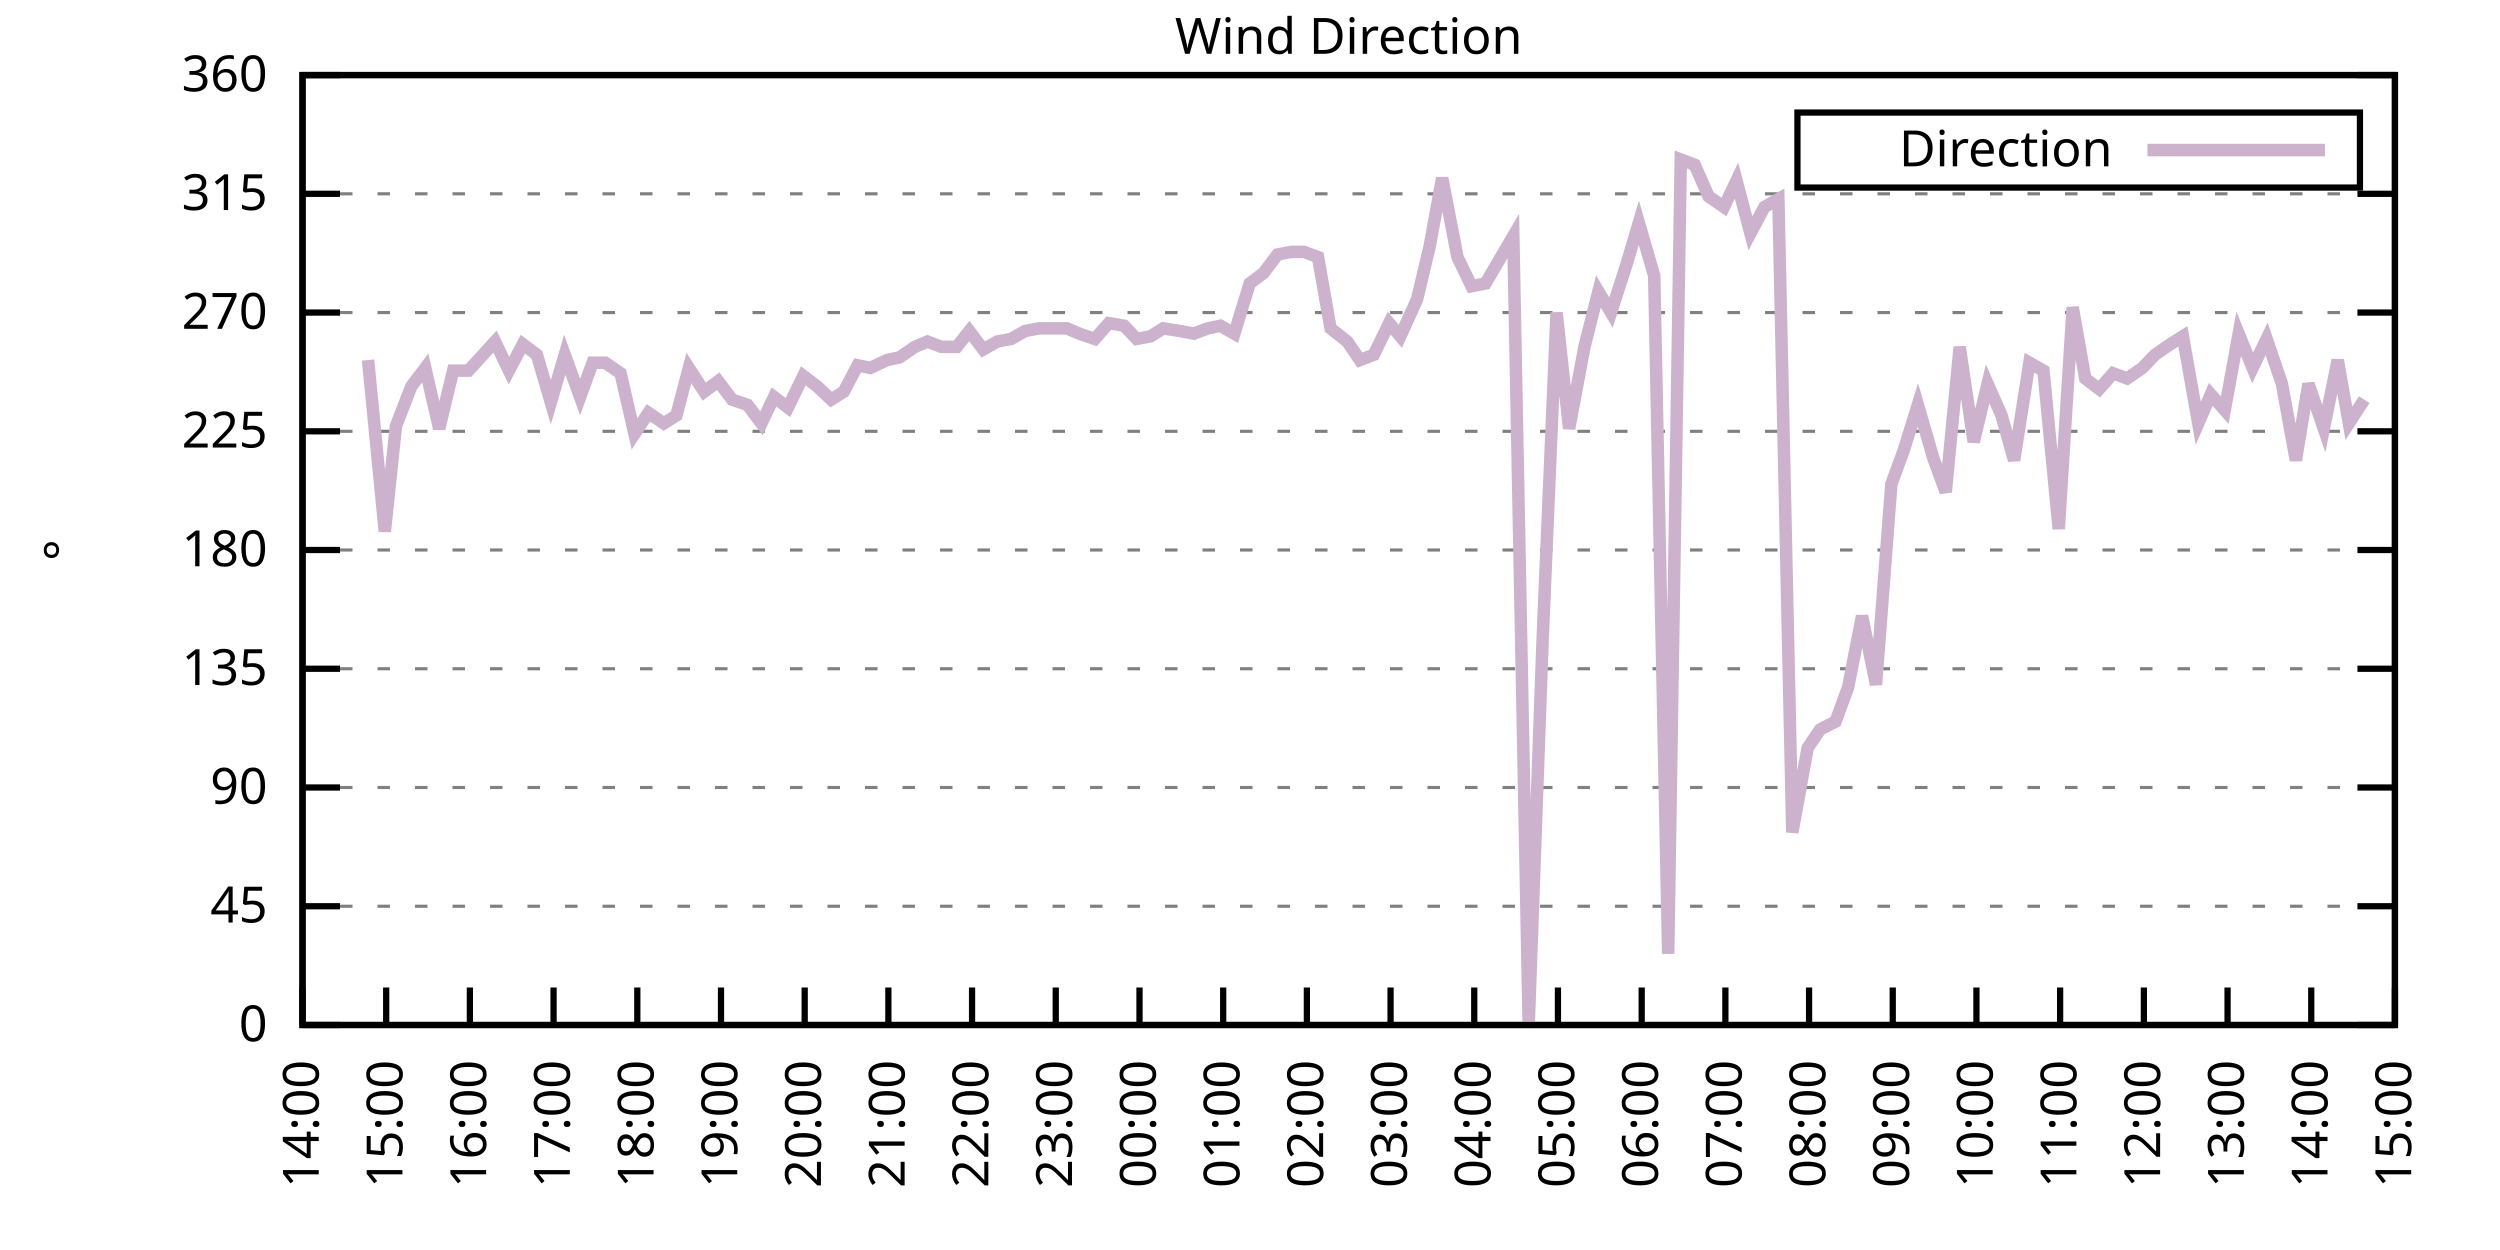
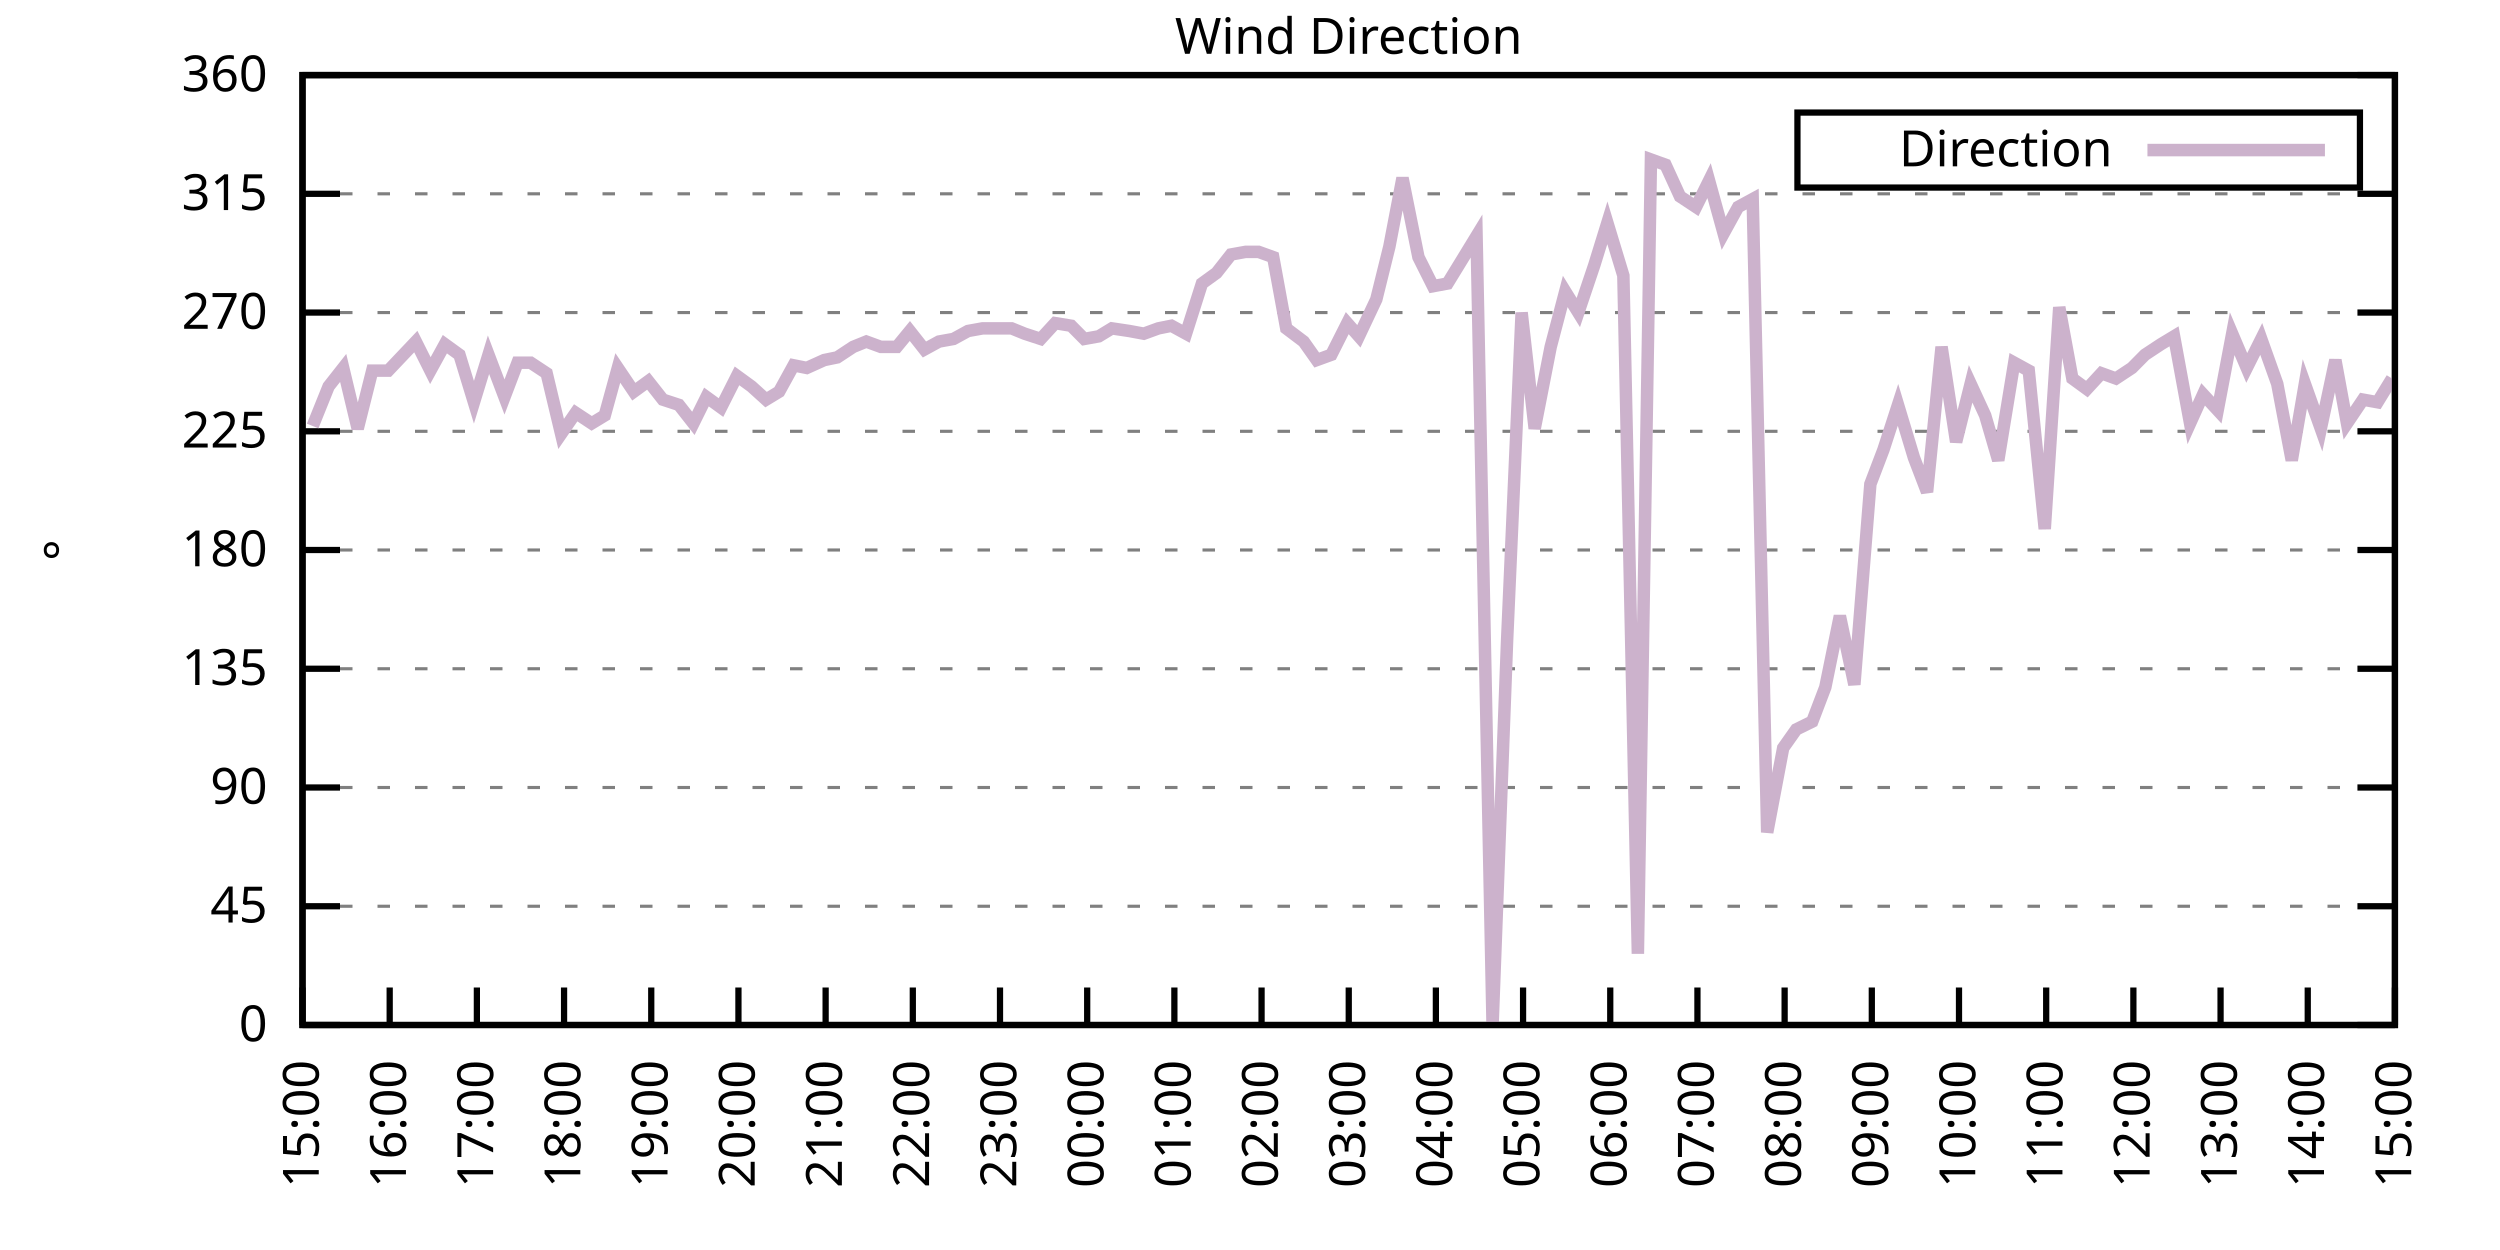
<svg xmlns="http://www.w3.org/2000/svg" xmlns:xlink="http://www.w3.org/1999/xlink" width="400" height="200" viewBox="0 0 400 200">
  <g id="gnuplot_canvas">
    <rect x="0" y="0" width="400" height="200" fill="none" />
    <defs>
      <circle id="gpDot" r="0.5" stroke-width="0.5" stroke="currentColor" />
      <path id="gpPt0" stroke-width="0.333" stroke="currentColor" d="M-1,0 h2 M0,-1 v2" />
      <path id="gpPt1" stroke-width="0.333" stroke="currentColor" d="M-1,-1 L1,1 M1,-1 L-1,1" />
      <path id="gpPt2" stroke-width="0.333" stroke="currentColor" d="M-1,0 L1,0 M0,-1 L0,1 M-1,-1 L1,1 M-1,1 L1,-1" />
      <rect id="gpPt3" stroke-width="0.333" stroke="currentColor" x="-1" y="-1" width="2" height="2" />
      <rect id="gpPt4" stroke-width="0.333" stroke="currentColor" fill="currentColor" x="-1" y="-1" width="2" height="2" />
      <circle id="gpPt5" stroke-width="0.333" stroke="currentColor" cx="0" cy="0" r="1" />
      <use xlink:href="#gpPt5" id="gpPt6" fill="currentColor" stroke="none" />
      <path id="gpPt7" stroke-width="0.333" stroke="currentColor" d="M0,-1.33 L-1.33,0.67 L1.33,0.67 z" />
      <use xlink:href="#gpPt7" id="gpPt8" fill="currentColor" stroke="none" />
      <use xlink:href="#gpPt7" id="gpPt9" stroke="currentColor" transform="rotate(180)" />
      <use xlink:href="#gpPt9" id="gpPt10" fill="currentColor" stroke="none" />
      <use xlink:href="#gpPt3" id="gpPt11" stroke="currentColor" transform="rotate(45)" />
      <use xlink:href="#gpPt11" id="gpPt12" fill="currentColor" stroke="none" />
      <path id="gpPt13" stroke-width="0.333" stroke="currentColor" d="M0,1.330 L1.265,0.411 L0.782,-1.067 L-0.782,-1.076 L-1.265,0.411 z" />
      <use xlink:href="#gpPt13" id="gpPt14" fill="currentColor" stroke="none" />
      <filter id="textbox" filterUnits="objectBoundingBox" x="0" y="0" height="1" width="1">
        <feFlood flood-color="white" flood-opacity="1" result="bgnd" />
        <feComposite in="SourceGraphic" in2="bgnd" operator="atop" />
      </filter>
      <filter id="greybox" filterUnits="objectBoundingBox" x="0" y="0" height="1" width="1">
        <feFlood flood-color="lightgrey" flood-opacity="1" result="grey" />
        <feComposite in="SourceGraphic" in2="grey" operator="atop" />
      </filter>
    </defs>
    <g fill="none" color="white" stroke="currentColor" stroke-width="1.00" stroke-linecap="butt" stroke-linejoin="miter">
</g>
    <g fill="none" color="black" stroke="currentColor" stroke-width="1.00" stroke-linecap="butt" stroke-linejoin="miter">
      <g stroke="none" shape-rendering="crispEdges">
        <polygon fill="rgb(255, 255, 255)" points="48.40,164.00 383.18,164.00 383.18,12.02 48.40,12.02 " />
      </g>
    </g>
    <g fill="none" color="black" stroke="currentColor" stroke-width="1.00" stroke-linecap="butt" stroke-linejoin="miter">
</g>
    <g fill="none" color="black" stroke="black" stroke-width="0.50" stroke-linecap="butt" stroke-linejoin="miter">
</g>
    <g fill="none" color="gray" stroke="currentColor" stroke-width="0.50" stroke-linecap="butt" stroke-linejoin="miter">
      <path stroke="gray" stroke-dasharray="2,4" class="gridline" d="M48.40,164.00 L383.19,164.00  " />
    </g>
    <g fill="none" color="gray" stroke="gray" stroke-width="1.00" stroke-linecap="butt" stroke-linejoin="miter">
</g>
    <g fill="none" color="black" stroke="currentColor" stroke-width="1.00" stroke-linecap="butt" stroke-linejoin="miter">
      <path stroke="black" d="M48.40,164.00 L54.40,164.00 M383.19,164.00 L377.19,164.00  " />
      <g transform="translate(42.80,166.60)" stroke="none" fill="black" font-family="Sans" font-size="8.00" text-anchor="end">
        <text>
          <tspan font-family="Sans"> 0</tspan>
        </text>
      </g>
    </g>
    <g fill="none" color="black" stroke="currentColor" stroke-width="1.00" stroke-linecap="butt" stroke-linejoin="miter">
</g>
    <g fill="none" color="black" stroke="black" stroke-width="0.50" stroke-linecap="butt" stroke-linejoin="miter">
</g>
    <g fill="none" color="gray" stroke="currentColor" stroke-width="0.50" stroke-linecap="butt" stroke-linejoin="miter">
      <path stroke="gray" stroke-dasharray="2,4" class="gridline" d="M48.40,145.00 L383.19,145.00  " />
    </g>
    <g fill="none" color="gray" stroke="gray" stroke-width="1.00" stroke-linecap="butt" stroke-linejoin="miter">
</g>
    <g fill="none" color="black" stroke="currentColor" stroke-width="1.00" stroke-linecap="butt" stroke-linejoin="miter">
      <path stroke="black" d="M48.40,145.00 L54.40,145.00 M383.19,145.00 L377.19,145.00  " />
      <g transform="translate(42.80,147.60)" stroke="none" fill="black" font-family="Sans" font-size="8.00" text-anchor="end">
        <text>
          <tspan font-family="Sans"> 45</tspan>
        </text>
      </g>
    </g>
    <g fill="none" color="black" stroke="currentColor" stroke-width="1.00" stroke-linecap="butt" stroke-linejoin="miter">
</g>
    <g fill="none" color="black" stroke="black" stroke-width="0.50" stroke-linecap="butt" stroke-linejoin="miter">
</g>
    <g fill="none" color="gray" stroke="currentColor" stroke-width="0.50" stroke-linecap="butt" stroke-linejoin="miter">
      <path stroke="gray" stroke-dasharray="2,4" class="gridline" d="M48.40,126.00 L383.19,126.00  " />
    </g>
    <g fill="none" color="gray" stroke="gray" stroke-width="1.00" stroke-linecap="butt" stroke-linejoin="miter">
</g>
    <g fill="none" color="black" stroke="currentColor" stroke-width="1.00" stroke-linecap="butt" stroke-linejoin="miter">
      <path stroke="black" d="M48.40,126.00 L54.40,126.00 M383.19,126.00 L377.19,126.00  " />
      <g transform="translate(42.80,128.60)" stroke="none" fill="black" font-family="Sans" font-size="8.00" text-anchor="end">
        <text>
          <tspan font-family="Sans"> 90</tspan>
        </text>
      </g>
    </g>
    <g fill="none" color="black" stroke="currentColor" stroke-width="1.00" stroke-linecap="butt" stroke-linejoin="miter">
</g>
    <g fill="none" color="black" stroke="black" stroke-width="0.50" stroke-linecap="butt" stroke-linejoin="miter">
</g>
    <g fill="none" color="gray" stroke="currentColor" stroke-width="0.50" stroke-linecap="butt" stroke-linejoin="miter">
      <path stroke="gray" stroke-dasharray="2,4" class="gridline" d="M48.40,107.00 L383.19,107.00  " />
    </g>
    <g fill="none" color="gray" stroke="gray" stroke-width="1.00" stroke-linecap="butt" stroke-linejoin="miter">
</g>
    <g fill="none" color="black" stroke="currentColor" stroke-width="1.00" stroke-linecap="butt" stroke-linejoin="miter">
      <path stroke="black" d="M48.40,107.00 L54.40,107.00 M383.19,107.00 L377.19,107.00  " />
      <g transform="translate(42.80,109.60)" stroke="none" fill="black" font-family="Sans" font-size="8.00" text-anchor="end">
        <text>
          <tspan font-family="Sans"> 135</tspan>
        </text>
      </g>
    </g>
    <g fill="none" color="black" stroke="currentColor" stroke-width="1.00" stroke-linecap="butt" stroke-linejoin="miter">
</g>
    <g fill="none" color="black" stroke="black" stroke-width="0.50" stroke-linecap="butt" stroke-linejoin="miter">
</g>
    <g fill="none" color="gray" stroke="currentColor" stroke-width="0.50" stroke-linecap="butt" stroke-linejoin="miter">
      <path stroke="gray" stroke-dasharray="2,4" class="gridline" d="M48.40,88.00 L383.19,88.00  " />
    </g>
    <g fill="none" color="gray" stroke="gray" stroke-width="1.00" stroke-linecap="butt" stroke-linejoin="miter">
</g>
    <g fill="none" color="black" stroke="currentColor" stroke-width="1.00" stroke-linecap="butt" stroke-linejoin="miter">
      <path stroke="black" d="M48.40,88.00 L54.40,88.00 M383.19,88.00 L377.19,88.00  " />
      <g transform="translate(42.80,90.60)" stroke="none" fill="black" font-family="Sans" font-size="8.00" text-anchor="end">
        <text>
          <tspan font-family="Sans"> 180</tspan>
        </text>
      </g>
    </g>
    <g fill="none" color="black" stroke="currentColor" stroke-width="1.00" stroke-linecap="butt" stroke-linejoin="miter">
</g>
    <g fill="none" color="black" stroke="black" stroke-width="0.50" stroke-linecap="butt" stroke-linejoin="miter">
</g>
    <g fill="none" color="gray" stroke="currentColor" stroke-width="0.50" stroke-linecap="butt" stroke-linejoin="miter">
      <path stroke="gray" stroke-dasharray="2,4" class="gridline" d="M48.40,69.01 L383.19,69.01  " />
    </g>
    <g fill="none" color="gray" stroke="gray" stroke-width="1.00" stroke-linecap="butt" stroke-linejoin="miter">
</g>
    <g fill="none" color="black" stroke="currentColor" stroke-width="1.00" stroke-linecap="butt" stroke-linejoin="miter">
      <path stroke="black" d="M48.40,69.01 L54.40,69.01 M383.19,69.01 L377.19,69.01  " />
      <g transform="translate(42.80,71.61)" stroke="none" fill="black" font-family="Sans" font-size="8.00" text-anchor="end">
        <text>
          <tspan font-family="Sans"> 225</tspan>
        </text>
      </g>
    </g>
    <g fill="none" color="black" stroke="currentColor" stroke-width="1.00" stroke-linecap="butt" stroke-linejoin="miter">
</g>
    <g fill="none" color="black" stroke="black" stroke-width="0.50" stroke-linecap="butt" stroke-linejoin="miter">
</g>
    <g fill="none" color="gray" stroke="currentColor" stroke-width="0.50" stroke-linecap="butt" stroke-linejoin="miter">
      <path stroke="gray" stroke-dasharray="2,4" class="gridline" d="M48.40,50.01 L383.19,50.01  " />
    </g>
    <g fill="none" color="gray" stroke="gray" stroke-width="1.00" stroke-linecap="butt" stroke-linejoin="miter">
</g>
    <g fill="none" color="black" stroke="currentColor" stroke-width="1.00" stroke-linecap="butt" stroke-linejoin="miter">
      <path stroke="black" d="M48.40,50.01 L54.40,50.01 M383.19,50.01 L377.19,50.01  " />
      <g transform="translate(42.80,52.61)" stroke="none" fill="black" font-family="Sans" font-size="8.00" text-anchor="end">
        <text>
          <tspan font-family="Sans"> 270</tspan>
        </text>
      </g>
    </g>
    <g fill="none" color="black" stroke="currentColor" stroke-width="1.00" stroke-linecap="butt" stroke-linejoin="miter">
</g>
    <g fill="none" color="black" stroke="black" stroke-width="0.50" stroke-linecap="butt" stroke-linejoin="miter">
</g>
    <g fill="none" color="gray" stroke="currentColor" stroke-width="0.50" stroke-linecap="butt" stroke-linejoin="miter">
      <path stroke="gray" stroke-dasharray="2,4" class="gridline" d="M48.40,31.01 L383.19,31.01  " />
    </g>
    <g fill="none" color="gray" stroke="gray" stroke-width="1.00" stroke-linecap="butt" stroke-linejoin="miter">
</g>
    <g fill="none" color="black" stroke="currentColor" stroke-width="1.00" stroke-linecap="butt" stroke-linejoin="miter">
      <path stroke="black" d="M48.40,31.01 L54.40,31.01 M383.19,31.01 L377.19,31.01  " />
      <g transform="translate(42.80,33.61)" stroke="none" fill="black" font-family="Sans" font-size="8.00" text-anchor="end">
        <text>
          <tspan font-family="Sans"> 315</tspan>
        </text>
      </g>
    </g>
    <g fill="none" color="black" stroke="currentColor" stroke-width="1.00" stroke-linecap="butt" stroke-linejoin="miter">
</g>
    <g fill="none" color="black" stroke="black" stroke-width="0.50" stroke-linecap="butt" stroke-linejoin="miter">
</g>
    <g fill="none" color="gray" stroke="currentColor" stroke-width="0.50" stroke-linecap="butt" stroke-linejoin="miter">
      <path stroke="gray" stroke-dasharray="2,4" class="gridline" d="M48.40,12.01 L383.19,12.01  " />
    </g>
    <g fill="none" color="gray" stroke="gray" stroke-width="1.00" stroke-linecap="butt" stroke-linejoin="miter">
</g>
    <g fill="none" color="black" stroke="currentColor" stroke-width="1.00" stroke-linecap="butt" stroke-linejoin="miter">
      <path stroke="black" d="M48.40,12.01 L54.40,12.01 M383.19,12.01 L377.19,12.01  " />
      <g transform="translate(42.80,14.61)" stroke="none" fill="black" font-family="Sans" font-size="8.00" text-anchor="end">
        <text>
          <tspan font-family="Sans"> 360</tspan>
        </text>
      </g>
    </g>
    <g fill="none" color="black" stroke="currentColor" stroke-width="1.00" stroke-linecap="butt" stroke-linejoin="miter">
      <path stroke="black" d="M48.40,164.00 L48.40,158.00  " />
      <g transform="translate(51.00,169.60) rotate(270.00)" stroke="none" fill="black" font-family="Sans" font-size="8.00" text-anchor="end">
        <text>
-           <tspan font-family="Sans">14:00</tspan>
-         </text>
-       </g>
-     </g>
-     <g fill="none" color="black" stroke="currentColor" stroke-width="1.00" stroke-linecap="butt" stroke-linejoin="miter">
-       <path stroke="black" d="M61.79,164.00 L61.79,158.00  " />
-       <g transform="translate(64.39,169.60) rotate(270.00)" stroke="none" fill="black" font-family="Sans" font-size="8.00" text-anchor="end">
-         <text>
          <tspan font-family="Sans">15:00</tspan>
        </text>
      </g>
    </g>
    <g fill="none" color="black" stroke="currentColor" stroke-width="1.00" stroke-linecap="butt" stroke-linejoin="miter">
-       <path stroke="black" d="M75.18,164.00 L75.18,158.00  " />
-       <g transform="translate(77.78,169.60) rotate(270.00)" stroke="none" fill="black" font-family="Sans" font-size="8.00" text-anchor="end">
+       <path stroke="black" d="M62.35,164.00 L62.35,158.00  " />
+       <g transform="translate(64.95,169.60) rotate(270.00)" stroke="none" fill="black" font-family="Sans" font-size="8.00" text-anchor="end">
        <text>
          <tspan font-family="Sans">16:00</tspan>
        </text>
      </g>
    </g>
    <g fill="none" color="black" stroke="currentColor" stroke-width="1.00" stroke-linecap="butt" stroke-linejoin="miter">
-       <path stroke="black" d="M88.57,164.00 L88.57,158.00  " />
-       <g transform="translate(91.17,169.60) rotate(270.00)" stroke="none" fill="black" font-family="Sans" font-size="8.00" text-anchor="end">
+       <path stroke="black" d="M76.30,164.00 L76.30,158.00  " />
+       <g transform="translate(78.90,169.60) rotate(270.00)" stroke="none" fill="black" font-family="Sans" font-size="8.00" text-anchor="end">
        <text>
          <tspan font-family="Sans">17:00</tspan>
        </text>
      </g>
    </g>
    <g fill="none" color="black" stroke="currentColor" stroke-width="1.00" stroke-linecap="butt" stroke-linejoin="miter">
-       <path stroke="black" d="M101.97,164.00 L101.97,158.00  " />
-       <g transform="translate(104.57,169.60) rotate(270.00)" stroke="none" fill="black" font-family="Sans" font-size="8.00" text-anchor="end">
+       <path stroke="black" d="M90.25,164.00 L90.25,158.00  " />
+       <g transform="translate(92.85,169.60) rotate(270.00)" stroke="none" fill="black" font-family="Sans" font-size="8.00" text-anchor="end">
        <text>
          <tspan font-family="Sans">18:00</tspan>
        </text>
      </g>
    </g>
    <g fill="none" color="black" stroke="currentColor" stroke-width="1.00" stroke-linecap="butt" stroke-linejoin="miter">
-       <path stroke="black" d="M115.36,164.00 L115.36,158.00  " />
-       <g transform="translate(117.96,169.60) rotate(270.00)" stroke="none" fill="black" font-family="Sans" font-size="8.00" text-anchor="end">
+       <path stroke="black" d="M104.20,164.00 L104.20,158.00  " />
+       <g transform="translate(106.80,169.60) rotate(270.00)" stroke="none" fill="black" font-family="Sans" font-size="8.00" text-anchor="end">
        <text>
          <tspan font-family="Sans">19:00</tspan>
        </text>
      </g>
    </g>
    <g fill="none" color="black" stroke="currentColor" stroke-width="1.00" stroke-linecap="butt" stroke-linejoin="miter">
-       <path stroke="black" d="M128.75,164.00 L128.75,158.00  " />
-       <g transform="translate(131.35,169.60) rotate(270.00)" stroke="none" fill="black" font-family="Sans" font-size="8.00" text-anchor="end">
+       <path stroke="black" d="M118.15,164.00 L118.15,158.00  " />
+       <g transform="translate(120.75,169.60) rotate(270.00)" stroke="none" fill="black" font-family="Sans" font-size="8.00" text-anchor="end">
        <text>
          <tspan font-family="Sans">20:00</tspan>
        </text>
      </g>
    </g>
    <g fill="none" color="black" stroke="currentColor" stroke-width="1.00" stroke-linecap="butt" stroke-linejoin="miter">
-       <path stroke="black" d="M142.14,164.00 L142.14,158.00  " />
-       <g transform="translate(144.74,169.60) rotate(270.00)" stroke="none" fill="black" font-family="Sans" font-size="8.00" text-anchor="end">
+       <path stroke="black" d="M132.10,164.00 L132.10,158.00  " />
+       <g transform="translate(134.70,169.60) rotate(270.00)" stroke="none" fill="black" font-family="Sans" font-size="8.00" text-anchor="end">
        <text>
          <tspan font-family="Sans">21:00</tspan>
        </text>
      </g>
    </g>
    <g fill="none" color="black" stroke="currentColor" stroke-width="1.00" stroke-linecap="butt" stroke-linejoin="miter">
-       <path stroke="black" d="M155.53,164.00 L155.53,158.00  " />
-       <g transform="translate(158.13,169.60) rotate(270.00)" stroke="none" fill="black" font-family="Sans" font-size="8.00" text-anchor="end">
+       <path stroke="black" d="M146.05,164.00 L146.05,158.00  " />
+       <g transform="translate(148.65,169.60) rotate(270.00)" stroke="none" fill="black" font-family="Sans" font-size="8.00" text-anchor="end">
        <text>
          <tspan font-family="Sans">22:00</tspan>
        </text>
      </g>
    </g>
    <g fill="none" color="black" stroke="currentColor" stroke-width="1.00" stroke-linecap="butt" stroke-linejoin="miter">
-       <path stroke="black" d="M168.92,164.00 L168.92,158.00  " />
-       <g transform="translate(171.52,169.60) rotate(270.00)" stroke="none" fill="black" font-family="Sans" font-size="8.00" text-anchor="end">
+       <path stroke="black" d="M160.00,164.00 L160.00,158.00  " />
+       <g transform="translate(162.60,169.60) rotate(270.00)" stroke="none" fill="black" font-family="Sans" font-size="8.00" text-anchor="end">
        <text>
          <tspan font-family="Sans">23:00</tspan>
        </text>
      </g>
    </g>
    <g fill="none" color="black" stroke="currentColor" stroke-width="1.00" stroke-linecap="butt" stroke-linejoin="miter">
-       <path stroke="black" d="M182.32,164.00 L182.32,158.00  " />
-       <g transform="translate(184.92,169.60) rotate(270.00)" stroke="none" fill="black" font-family="Sans" font-size="8.00" text-anchor="end">
+       <path stroke="black" d="M173.95,164.00 L173.95,158.00  " />
+       <g transform="translate(176.55,169.60) rotate(270.00)" stroke="none" fill="black" font-family="Sans" font-size="8.00" text-anchor="end">
        <text>
          <tspan font-family="Sans">00:00</tspan>
        </text>
      </g>
    </g>
    <g fill="none" color="black" stroke="currentColor" stroke-width="1.00" stroke-linecap="butt" stroke-linejoin="miter">
-       <path stroke="black" d="M195.71,164.00 L195.71,158.00  " />
-       <g transform="translate(198.31,169.60) rotate(270.00)" stroke="none" fill="black" font-family="Sans" font-size="8.00" text-anchor="end">
+       <path stroke="black" d="M187.90,164.00 L187.90,158.00  " />
+       <g transform="translate(190.50,169.60) rotate(270.00)" stroke="none" fill="black" font-family="Sans" font-size="8.00" text-anchor="end">
        <text>
          <tspan font-family="Sans">01:00</tspan>
        </text>
      </g>
    </g>
    <g fill="none" color="black" stroke="currentColor" stroke-width="1.00" stroke-linecap="butt" stroke-linejoin="miter">
-       <path stroke="black" d="M209.10,164.00 L209.10,158.00  " />
-       <g transform="translate(211.70,169.60) rotate(270.00)" stroke="none" fill="black" font-family="Sans" font-size="8.00" text-anchor="end">
+       <path stroke="black" d="M201.85,164.00 L201.85,158.00  " />
+       <g transform="translate(204.45,169.60) rotate(270.00)" stroke="none" fill="black" font-family="Sans" font-size="8.00" text-anchor="end">
        <text>
          <tspan font-family="Sans">02:00</tspan>
        </text>
      </g>
    </g>
    <g fill="none" color="black" stroke="currentColor" stroke-width="1.00" stroke-linecap="butt" stroke-linejoin="miter">
-       <path stroke="black" d="M222.49,164.00 L222.49,158.00  " />
-       <g transform="translate(225.09,169.60) rotate(270.00)" stroke="none" fill="black" font-family="Sans" font-size="8.00" text-anchor="end">
+       <path stroke="black" d="M215.80,164.00 L215.80,158.00  " />
+       <g transform="translate(218.40,169.60) rotate(270.00)" stroke="none" fill="black" font-family="Sans" font-size="8.00" text-anchor="end">
        <text>
          <tspan font-family="Sans">03:00</tspan>
        </text>
      </g>
    </g>
    <g fill="none" color="black" stroke="currentColor" stroke-width="1.00" stroke-linecap="butt" stroke-linejoin="miter">
-       <path stroke="black" d="M235.88,164.00 L235.88,158.00  " />
-       <g transform="translate(238.48,169.60) rotate(270.00)" stroke="none" fill="black" font-family="Sans" font-size="8.00" text-anchor="end">
+       <path stroke="black" d="M229.74,164.00 L229.74,158.00  " />
+       <g transform="translate(232.34,169.60) rotate(270.00)" stroke="none" fill="black" font-family="Sans" font-size="8.00" text-anchor="end">
        <text>
          <tspan font-family="Sans">04:00</tspan>
        </text>
      </g>
    </g>
    <g fill="none" color="black" stroke="currentColor" stroke-width="1.00" stroke-linecap="butt" stroke-linejoin="miter">
-       <path stroke="black" d="M249.27,164.00 L249.27,158.00  " />
-       <g transform="translate(251.87,169.60) rotate(270.00)" stroke="none" fill="black" font-family="Sans" font-size="8.00" text-anchor="end">
+       <path stroke="black" d="M243.69,164.00 L243.69,158.00  " />
+       <g transform="translate(246.29,169.60) rotate(270.00)" stroke="none" fill="black" font-family="Sans" font-size="8.00" text-anchor="end">
        <text>
          <tspan font-family="Sans">05:00</tspan>
        </text>
      </g>
    </g>
    <g fill="none" color="black" stroke="currentColor" stroke-width="1.00" stroke-linecap="butt" stroke-linejoin="miter">
-       <path stroke="black" d="M262.67,164.00 L262.67,158.00  " />
-       <g transform="translate(265.27,169.60) rotate(270.00)" stroke="none" fill="black" font-family="Sans" font-size="8.00" text-anchor="end">
+       <path stroke="black" d="M257.64,164.00 L257.64,158.00  " />
+       <g transform="translate(260.24,169.60) rotate(270.00)" stroke="none" fill="black" font-family="Sans" font-size="8.00" text-anchor="end">
        <text>
          <tspan font-family="Sans">06:00</tspan>
        </text>
      </g>
    </g>
    <g fill="none" color="black" stroke="currentColor" stroke-width="1.00" stroke-linecap="butt" stroke-linejoin="miter">
-       <path stroke="black" d="M276.06,164.00 L276.06,158.00  " />
-       <g transform="translate(278.66,169.60) rotate(270.00)" stroke="none" fill="black" font-family="Sans" font-size="8.00" text-anchor="end">
+       <path stroke="black" d="M271.59,164.00 L271.59,158.00  " />
+       <g transform="translate(274.19,169.60) rotate(270.00)" stroke="none" fill="black" font-family="Sans" font-size="8.00" text-anchor="end">
        <text>
          <tspan font-family="Sans">07:00</tspan>
        </text>
      </g>
    </g>
    <g fill="none" color="black" stroke="currentColor" stroke-width="1.00" stroke-linecap="butt" stroke-linejoin="miter">
-       <path stroke="black" d="M289.45,164.00 L289.45,158.00  " />
-       <g transform="translate(292.05,169.60) rotate(270.00)" stroke="none" fill="black" font-family="Sans" font-size="8.00" text-anchor="end">
+       <path stroke="black" d="M285.54,164.00 L285.54,158.00  " />
+       <g transform="translate(288.14,169.60) rotate(270.00)" stroke="none" fill="black" font-family="Sans" font-size="8.00" text-anchor="end">
        <text>
          <tspan font-family="Sans">08:00</tspan>
        </text>
      </g>
    </g>
    <g fill="none" color="black" stroke="currentColor" stroke-width="1.00" stroke-linecap="butt" stroke-linejoin="miter">
-       <path stroke="black" d="M302.84,164.00 L302.84,158.00  " />
-       <g transform="translate(305.44,169.60) rotate(270.00)" stroke="none" fill="black" font-family="Sans" font-size="8.00" text-anchor="end">
+       <path stroke="black" d="M299.49,164.00 L299.49,158.00  " />
+       <g transform="translate(302.09,169.60) rotate(270.00)" stroke="none" fill="black" font-family="Sans" font-size="8.00" text-anchor="end">
        <text>
          <tspan font-family="Sans">09:00</tspan>
        </text>
      </g>
    </g>
    <g fill="none" color="black" stroke="currentColor" stroke-width="1.00" stroke-linecap="butt" stroke-linejoin="miter">
-       <path stroke="black" d="M316.23,164.00 L316.23,158.00  " />
-       <g transform="translate(318.83,169.60) rotate(270.00)" stroke="none" fill="black" font-family="Sans" font-size="8.00" text-anchor="end">
+       <path stroke="black" d="M313.44,164.00 L313.44,158.00  " />
+       <g transform="translate(316.04,169.60) rotate(270.00)" stroke="none" fill="black" font-family="Sans" font-size="8.00" text-anchor="end">
        <text>
          <tspan font-family="Sans">10:00</tspan>
        </text>
      </g>
    </g>
    <g fill="none" color="black" stroke="currentColor" stroke-width="1.00" stroke-linecap="butt" stroke-linejoin="miter">
-       <path stroke="black" d="M329.62,164.00 L329.62,158.00  " />
-       <g transform="translate(332.22,169.60) rotate(270.00)" stroke="none" fill="black" font-family="Sans" font-size="8.00" text-anchor="end">
+       <path stroke="black" d="M327.39,164.00 L327.39,158.00  " />
+       <g transform="translate(329.99,169.60) rotate(270.00)" stroke="none" fill="black" font-family="Sans" font-size="8.00" text-anchor="end">
        <text>
          <tspan font-family="Sans">11:00</tspan>
        </text>
      </g>
    </g>
    <g fill="none" color="black" stroke="currentColor" stroke-width="1.00" stroke-linecap="butt" stroke-linejoin="miter">
-       <path stroke="black" d="M343.02,164.00 L343.02,158.00  " />
-       <g transform="translate(345.62,169.60) rotate(270.00)" stroke="none" fill="black" font-family="Sans" font-size="8.00" text-anchor="end">
+       <path stroke="black" d="M341.34,164.00 L341.34,158.00  " />
+       <g transform="translate(343.94,169.60) rotate(270.00)" stroke="none" fill="black" font-family="Sans" font-size="8.00" text-anchor="end">
        <text>
          <tspan font-family="Sans">12:00</tspan>
        </text>
      </g>
    </g>
    <g fill="none" color="black" stroke="currentColor" stroke-width="1.00" stroke-linecap="butt" stroke-linejoin="miter">
-       <path stroke="black" d="M356.41,164.00 L356.41,158.00  " />
-       <g transform="translate(359.01,169.60) rotate(270.00)" stroke="none" fill="black" font-family="Sans" font-size="8.00" text-anchor="end">
+       <path stroke="black" d="M355.29,164.00 L355.29,158.00  " />
+       <g transform="translate(357.89,169.60) rotate(270.00)" stroke="none" fill="black" font-family="Sans" font-size="8.00" text-anchor="end">
        <text>
          <tspan font-family="Sans">13:00</tspan>
        </text>
      </g>
    </g>
    <g fill="none" color="black" stroke="currentColor" stroke-width="1.00" stroke-linecap="butt" stroke-linejoin="miter">
-       <path stroke="black" d="M369.80,164.00 L369.80,158.00  " />
-       <g transform="translate(372.40,169.60) rotate(270.00)" stroke="none" fill="black" font-family="Sans" font-size="8.00" text-anchor="end">
+       <path stroke="black" d="M369.24,164.00 L369.24,158.00  " />
+       <g transform="translate(371.84,169.60) rotate(270.00)" stroke="none" fill="black" font-family="Sans" font-size="8.00" text-anchor="end">
        <text>
          <tspan font-family="Sans">14:00</tspan>
        </text>
      </g>
    </g>
    <g fill="none" color="black" stroke="currentColor" stroke-width="1.00" stroke-linecap="butt" stroke-linejoin="miter">
      <path stroke="black" d="M383.19,164.00 L383.19,158.00  " />
      <g transform="translate(385.79,169.60) rotate(270.00)" stroke="none" fill="black" font-family="Sans" font-size="8.00" text-anchor="end">
        <text>
          <tspan font-family="Sans">15:00</tspan>
        </text>
      </g>
    </g>
    <g fill="none" color="black" stroke="currentColor" stroke-width="1.00" stroke-linecap="butt" stroke-linejoin="miter">
</g>
    <g fill="none" color="black" stroke="currentColor" stroke-width="1.00" stroke-linecap="butt" stroke-linejoin="miter">
      <path stroke="black" d="M48.40,12.01 L48.40,164.00 L383.19,164.00 L383.19,12.01 L48.40,12.01 Z  " />
    </g>
    <g fill="none" color="black" stroke="currentColor" stroke-width="1.00" stroke-linecap="butt" stroke-linejoin="miter">
</g>
    <g fill="none" color="black" stroke="currentColor" stroke-width="1.00" stroke-linecap="butt" stroke-linejoin="miter">
      <path stroke="black" d="M287.59,30.01 L287.59,18.01 L377.59,18.01 L377.59,30.01 L287.59,30.01 Z  " />
    </g>
    <g id="Wind_direction_plot_1">
      <g fill="none" color="white" stroke="black" stroke-width="2.00" stroke-linecap="butt" stroke-linejoin="miter">
</g>
      <g fill="none" color="black" stroke="currentColor" stroke-width="2.00" stroke-linecap="butt" stroke-linejoin="miter">
        <g transform="translate(337.99,26.61)" stroke="none" fill="black" font-family="Sans" font-size="8.00" text-anchor="end">
          <text>
            <tspan font-family="Sans">Direction</tspan>
          </text>
        </g>
      </g>
      <g fill="none" color="black" stroke="currentColor" stroke-width="2.00" stroke-linecap="butt" stroke-linejoin="miter">
-         <path stroke="rgb(204, 178, 204)" d="M343.59,24.01 L371.99,24.01 M58.89,57.61 L61.57,85.05 L63.35,68.16 L65.81,61.83 L68.04,58.87 L70.27,68.58   L72.50,59.30 L74.96,59.30 L79.20,54.65 L81.43,59.30 L83.66,55.07 L85.90,56.76 L88.13,64.36 L90.36,56.76   L92.82,63.52 L94.82,58.03 L96.83,58.03 L99.29,59.72 L101.52,69.43 L103.75,66.05 L106.21,67.74 L108.22,66.47   L110.22,58.87 L112.68,62.67 L114.91,60.98 L117.14,63.94 L119.60,64.78 L121.83,67.74 L123.84,63.52 L126.07,65.21   L128.53,60.14 L130.76,61.83 L132.99,63.94 L135.00,62.67 L137.23,58.45 L139.24,58.87 L141.92,57.61 L143.93,57.18   L146.38,55.50 L148.39,54.65 L150.62,55.50 L153.08,55.50 L155.09,52.96 L157.32,55.92 L159.55,54.65 L161.78,54.23   L164.01,52.96 L166.25,52.54 L168.48,52.54 L170.71,52.54 L172.72,53.39 L175.17,54.23 L177.41,51.70 L179.86,52.12   L181.87,54.23 L184.10,53.81 L186.11,52.54 L188.79,52.96 L191.02,53.39 L193.25,52.54 L195.26,52.12 L197.49,53.39   L199.95,45.36 L202.18,43.67 L204.41,40.72 L206.64,40.30 L208.65,40.30 L210.88,41.14 L212.89,52.54 L215.57,54.65   L217.58,57.61 L219.81,56.76 L222.27,51.70 L224.05,53.81 L226.73,47.90 L228.74,39.45 L230.75,28.48 L233.20,41.14   L235.44,45.79 L237.67,45.36 L239.90,41.56 L242.13,37.76 L244.59,164.00 L246.82,102.36 L249.05,50.01 L251.06,68.58   L253.51,55.50 L255.75,46.63 L257.76,50.01 L260.21,42.41 L262.22,35.65 L264.67,44.10 L266.91,152.60 L268.92,25.52   L271.15,26.36 L273.38,31.43 L275.83,33.12 L277.84,28.90 L280.07,37.34 L282.31,33.12 L284.54,31.85 L286.77,133.18   L289.23,119.67 L291.23,116.71 L293.69,115.45 L295.70,109.96 L297.93,98.56 L300.16,109.54 L302.62,77.45 L304.63,71.96   L306.86,64.78 L309.31,73.23 L311.32,78.72 L313.55,55.50 L315.79,70.70 L318.02,61.41 L320.25,66.47 L322.26,73.65   L324.71,58.03 L326.95,59.30 L329.40,84.63 L331.63,49.16 L333.64,60.56 L335.87,62.25 L338.10,59.72 L340.34,60.56   L342.79,58.87 L344.80,56.76 L347.26,55.07 L349.26,53.81 L351.72,67.74 L353.73,63.10 L355.96,65.63 L358.19,53.39   L360.42,58.87 L362.66,54.23 L365.11,61.41 L367.34,73.65 L369.35,61.41 L371.81,68.58 L374.04,57.61 L375.82,67.74   L378.28,63.94  " />
+         <path stroke="rgb(204, 178, 204)" d="M343.59,24.01 L371.99,24.01 M50.03,68.16 L52.58,61.83 L54.91,58.87 L57.23,68.58 L59.56,59.30 L62.12,59.30   L66.53,54.65 L68.86,59.30 L71.18,55.07 L73.51,56.76 L75.83,64.36 L78.16,56.76 L80.72,63.52 L82.81,58.03   L84.90,58.03 L87.46,59.72 L89.78,69.43 L92.11,66.05 L94.67,67.74 L96.76,66.47 L98.85,58.87 L101.41,62.67   L103.73,60.98 L106.06,63.94 L108.62,64.78 L110.94,67.74 L113.03,63.52 L115.36,65.21 L117.92,60.14 L120.24,61.83   L122.57,63.94 L124.66,62.67 L126.98,58.45 L129.08,58.87 L131.87,57.61 L133.96,57.18 L136.51,55.50 L138.61,54.65   L140.93,55.50 L143.49,55.50 L145.58,52.96 L147.91,55.92 L150.23,54.65 L152.56,54.23 L154.88,52.96 L157.21,52.54   L159.53,52.54 L161.86,52.54 L163.95,53.39 L166.51,54.23 L168.83,51.70 L171.39,52.12 L173.48,54.23 L175.81,53.81   L177.90,52.54 L180.69,52.96 L183.01,53.39 L185.34,52.54 L187.43,52.12 L189.76,53.39 L192.31,45.36 L194.64,43.67   L196.96,40.72 L199.29,40.30 L201.38,40.30 L203.71,41.14 L205.80,52.54 L208.59,54.65 L210.68,57.61 L213.01,56.76   L215.56,51.70 L217.42,53.81 L220.21,47.90 L222.30,39.45 L224.40,28.48 L226.95,41.14 L229.28,45.79 L231.60,45.36   L233.93,41.56 L236.25,37.76 L238.81,164.00 L241.14,102.36 L243.46,50.01 L245.55,68.58 L248.11,55.50 L250.44,46.63   L252.53,50.01 L255.09,42.41 L257.18,35.65 L259.74,44.10 L262.06,152.60 L264.15,25.52 L266.48,26.36 L268.80,31.43   L271.36,33.12 L273.45,28.90 L275.78,37.34 L278.10,33.12 L280.43,31.85 L282.75,133.18 L285.31,119.67 L287.40,116.71   L289.96,115.45 L292.05,109.96 L294.38,98.56 L296.70,109.54 L299.26,77.45 L301.35,71.96 L303.68,64.78 L306.23,73.23   L308.33,78.72 L310.65,55.50 L312.98,70.70 L315.30,61.41 L317.63,66.47 L319.72,73.65 L322.28,58.03 L324.60,59.30   L327.16,84.63 L329.48,49.16 L331.58,60.56 L333.90,62.25 L336.23,59.72 L338.55,60.56 L341.11,58.87 L343.20,56.76   L345.76,55.07 L347.85,53.81 L350.41,67.74 L352.50,63.10 L354.83,65.63 L357.15,53.39 L359.48,58.87 L361.80,54.23   L364.36,61.41 L366.68,73.65 L368.78,61.41 L371.33,68.58 L373.66,57.61 L375.52,67.74 L378.08,63.94 L380.40,64.36   L382.73,60.56  " />
      </g>
    </g>
    <g fill="none" color="black" stroke="currentColor" stroke-width="2.00" stroke-linecap="butt" stroke-linejoin="miter">
</g>
    <g fill="none" color="black" stroke="black" stroke-width="1.00" stroke-linecap="butt" stroke-linejoin="miter">
</g>
    <g fill="none" color="black" stroke="currentColor" stroke-width="1.00" stroke-linecap="butt" stroke-linejoin="miter">
      <path stroke="black" d="M48.40,12.01 L48.40,164.00 L383.19,164.00 L383.19,12.01 L48.40,12.01 Z  " />
      <g transform="translate(12.80,88.01) rotate(270.00)" stroke="none" fill="black" font-family="Sans" font-size="8.00" text-anchor="middle">
        <text>
          <tspan font-family="Sans">°</tspan>
        </text>
      </g>
    </g>
    <g fill="none" color="black" stroke="currentColor" stroke-width="1.00" stroke-linecap="butt" stroke-linejoin="miter">
</g>
    <g fill="none" color="black" stroke="currentColor" stroke-width="1.00" stroke-linecap="butt" stroke-linejoin="miter">
      <g transform="translate(215.79,8.61)" stroke="none" fill="black" font-family="Sans" font-size="8.00" text-anchor="middle">
        <text>
          <tspan font-family="Sans">Wind Direction</tspan>
        </text>
      </g>
    </g>
    <g fill="none" color="black" stroke="currentColor" stroke-width="1.00" stroke-linecap="butt" stroke-linejoin="miter">
</g>
  </g>
</svg>
